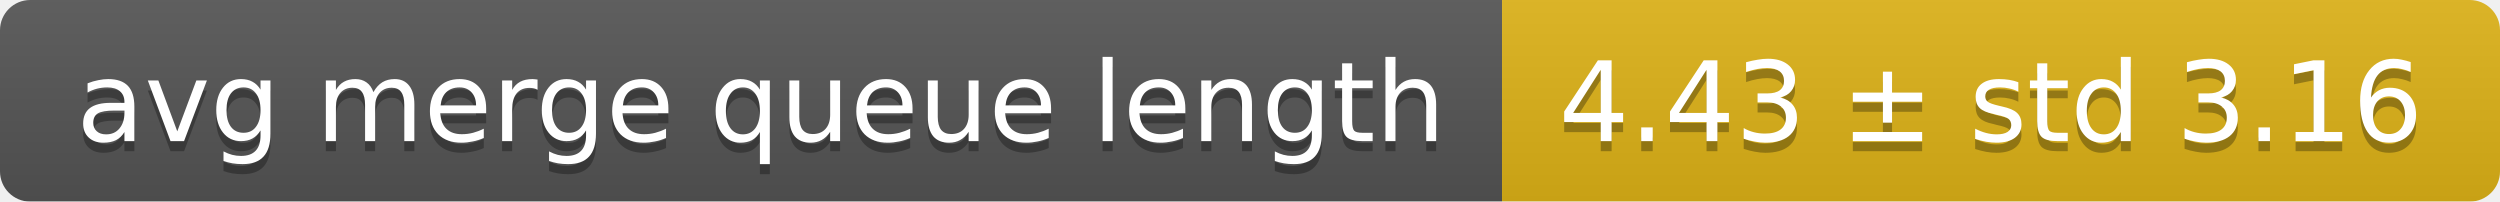
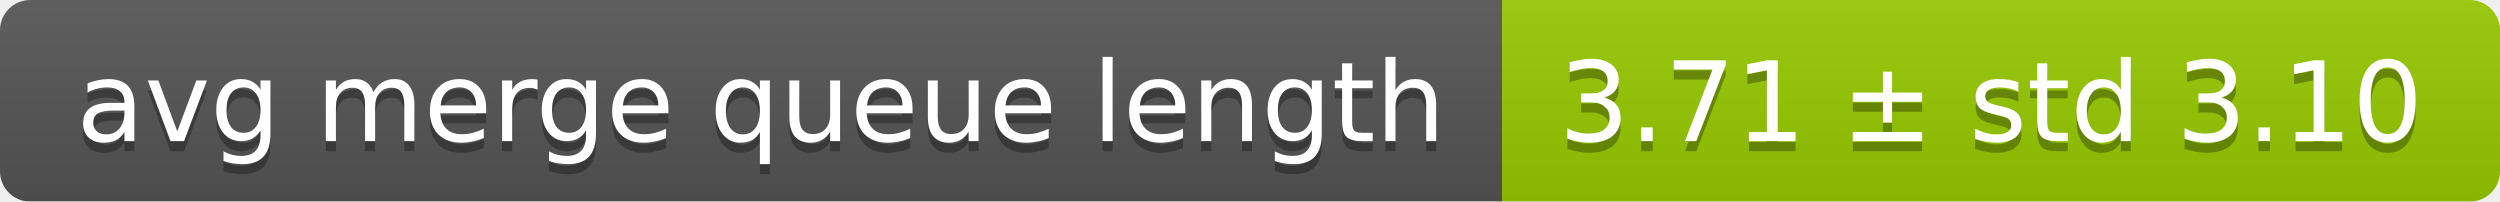
<svg xmlns="http://www.w3.org/2000/svg" width="248" height="20">
  <linearGradient id="smooth" x2="0" y2="100%">
    <stop offset="0" stop-color="#bbb" stop-opacity=".1" />
    <stop offset="1" stop-opacity=".1" />
  </linearGradient>
  <mask id="round">
    <rect width="248" height="20" rx="3" fill="#fff" />
  </mask>
  <g mask="url(#round)">
    <rect width="149" height="20" fill="#555" />
-     <rect x="149" width="99" height="20" fill="#dfb317" />
+     <rect x="149" width="99" height="20" fill="#97ca00" />
    <rect width="248" height="20" fill="url(#smooth)" />
  </g>
  <g fill="#fff" text-anchor="middle" font-family="DejaVu Sans,Verdana,Geneva,sans-serif" font-size="11">
    <text x="75.5" y="15" fill="#010101" fill-opacity=".3">avg merge queue length</text>
    <text x="75.5" y="14">avg merge queue length</text>
-     <text x="197.5" y="15" fill="#010101" fill-opacity=".3">4.43 ± std 3.16</text>
-     <text x="197.5" y="14">4.43 ± std 3.16</text>
+     <text x="197.5" y="15" fill="#010101" fill-opacity=".3">3.71 ± std 3.10</text>
+     <text x="197.5" y="14">3.71 ± std 3.10</text>
  </g>
</svg>
